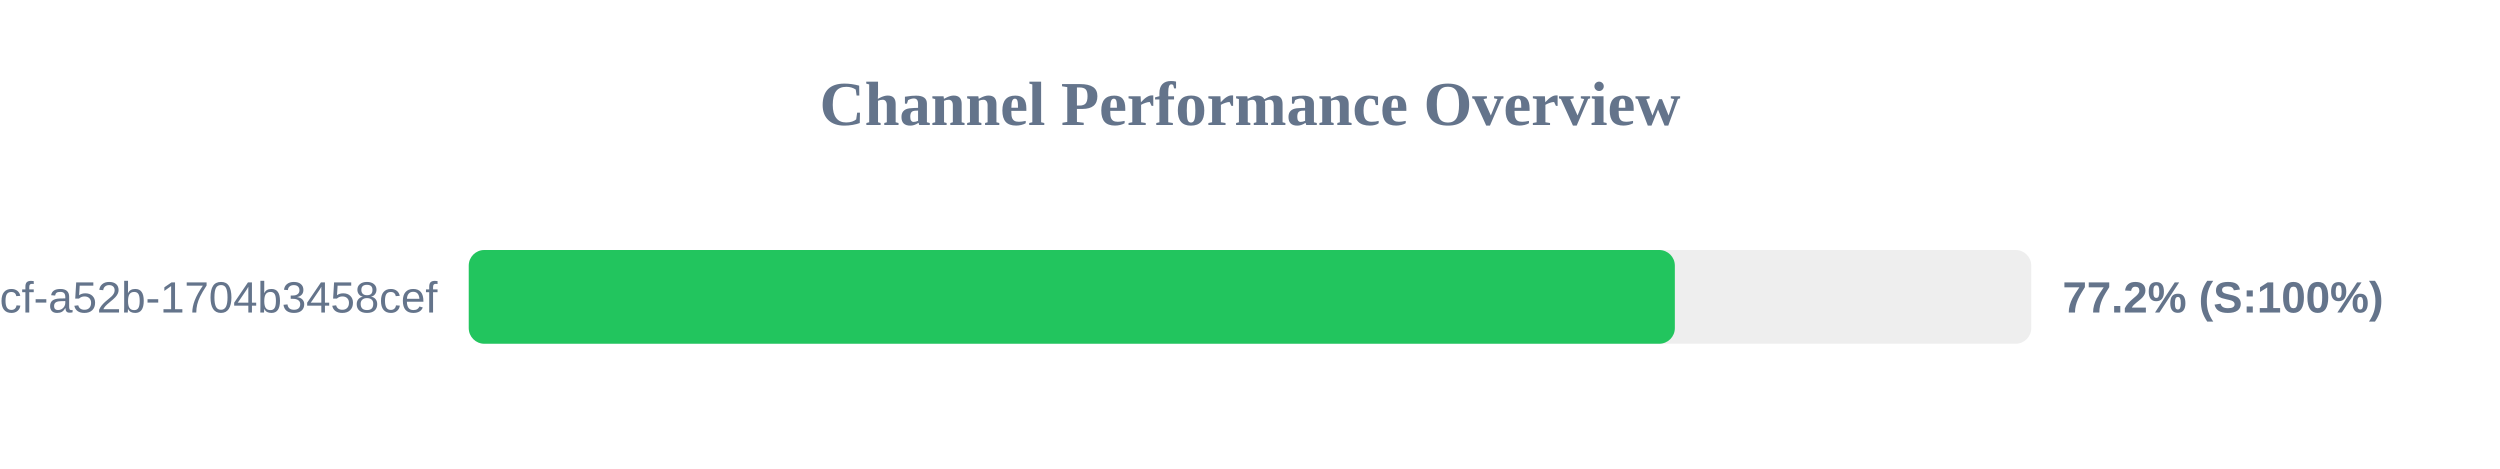
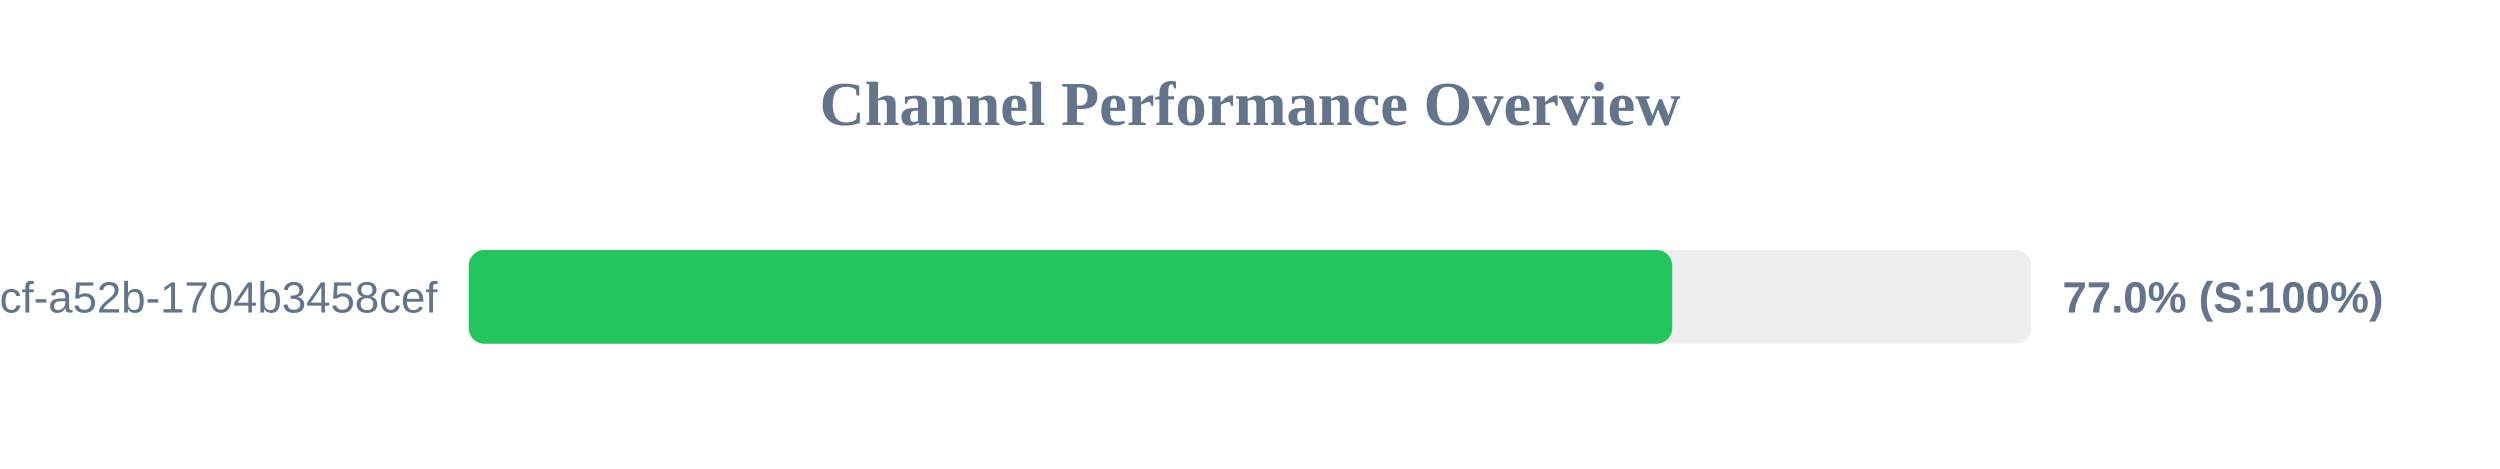
<svg xmlns="http://www.w3.org/2000/svg" width="800" height="150" version="1.1">
  <style>
        .row { font: 14px Arial; fill: #64748b; }
        .score { font: bold 14px Arial; fill: #64748b; }
    </style>
  <text x="400" y="40" text-anchor="middle" font-size="20px" font-weight="bold" fill="#64748b">Channel Performance Overview</text>
  <rect x="150" y="80" width="500" height="30" fill="#eee" rx="5" />
-   <rect x="150" y="80" width="385.95" height="30" fill="#22c55e" rx="5" />
+   <rect x="150" y="80" width="385.1" height="30" fill="#22c55e" rx="5" />
  <text x="140" y="100" text-anchor="end" class="row">?uuid=0cb527d9-6117-4bcf-a52b-1704b3458cef</text>
-   <text x="660" y="100" text-anchor="start" class="score">77.2% (S:100%)</text>
+   <text x="660" y="100" text-anchor="start" class="score">77.0% (S:100%)</text>
</svg>
